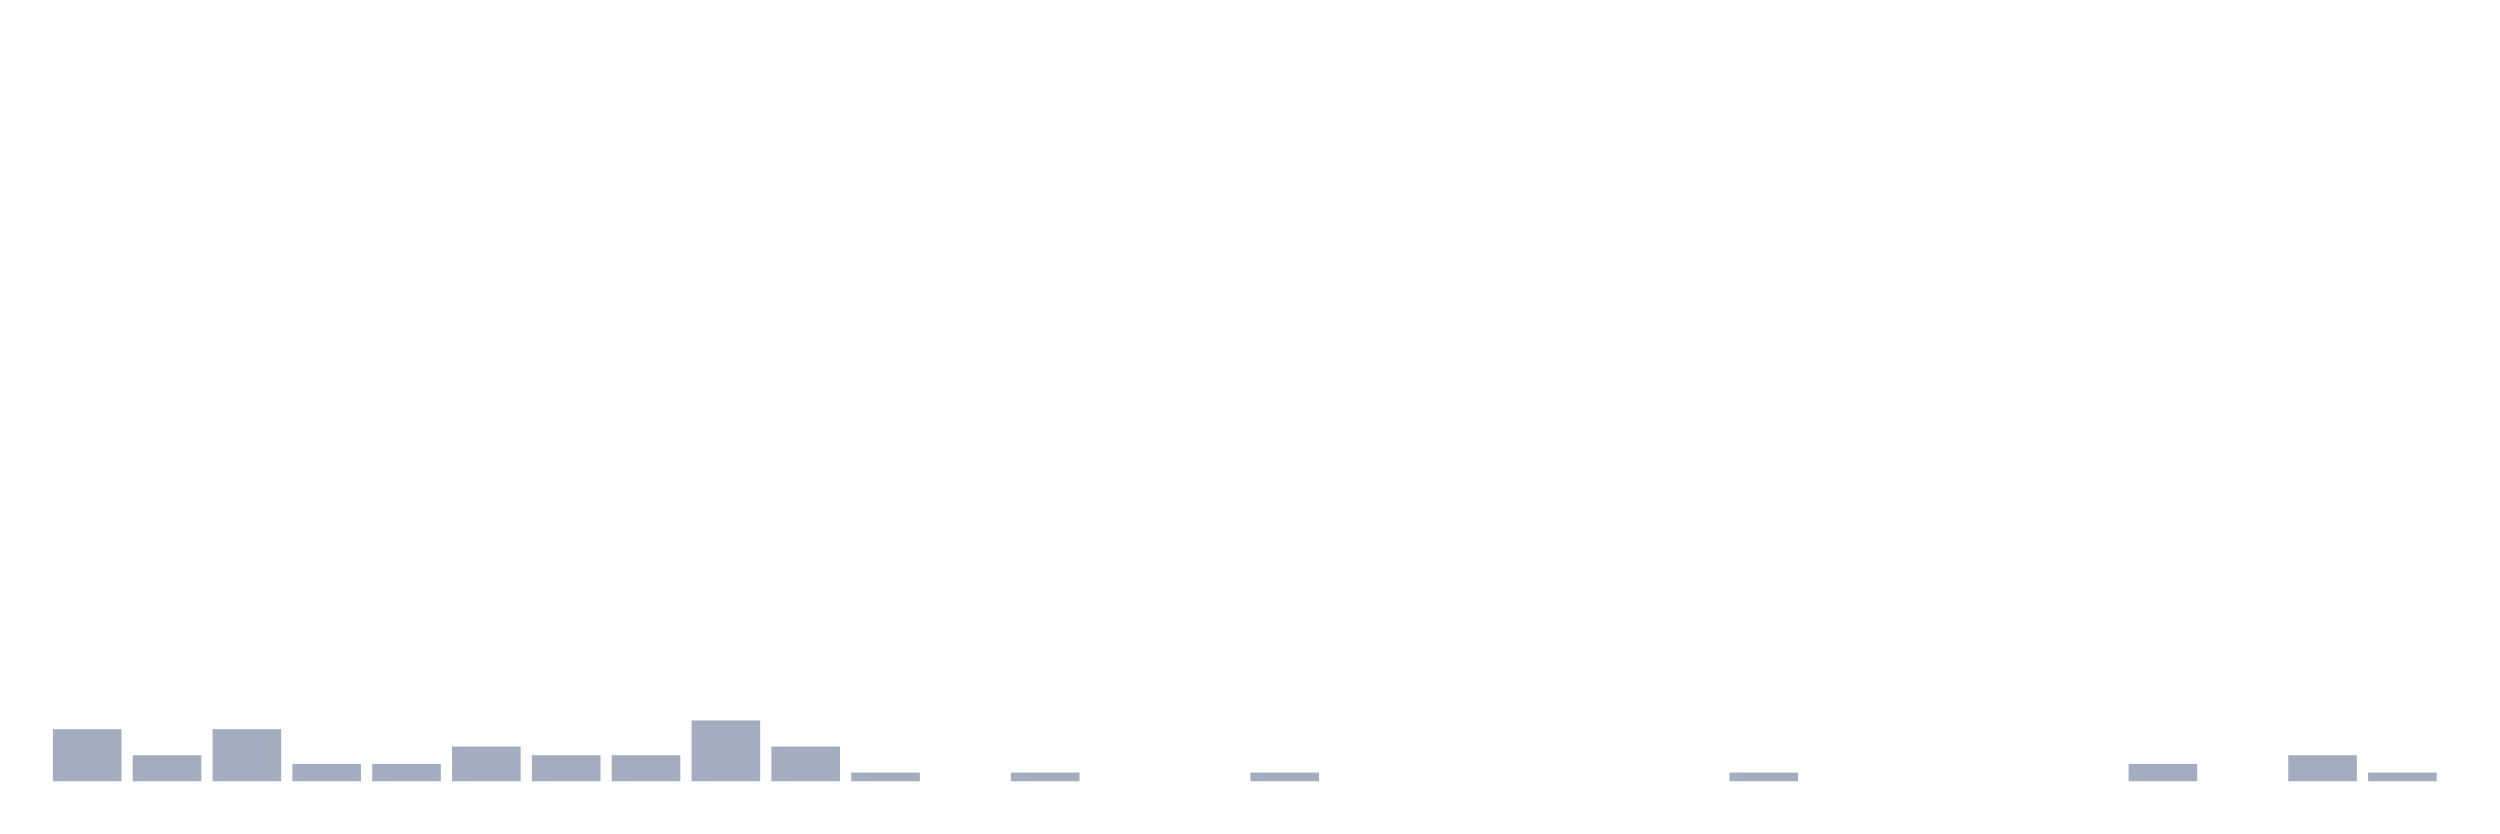
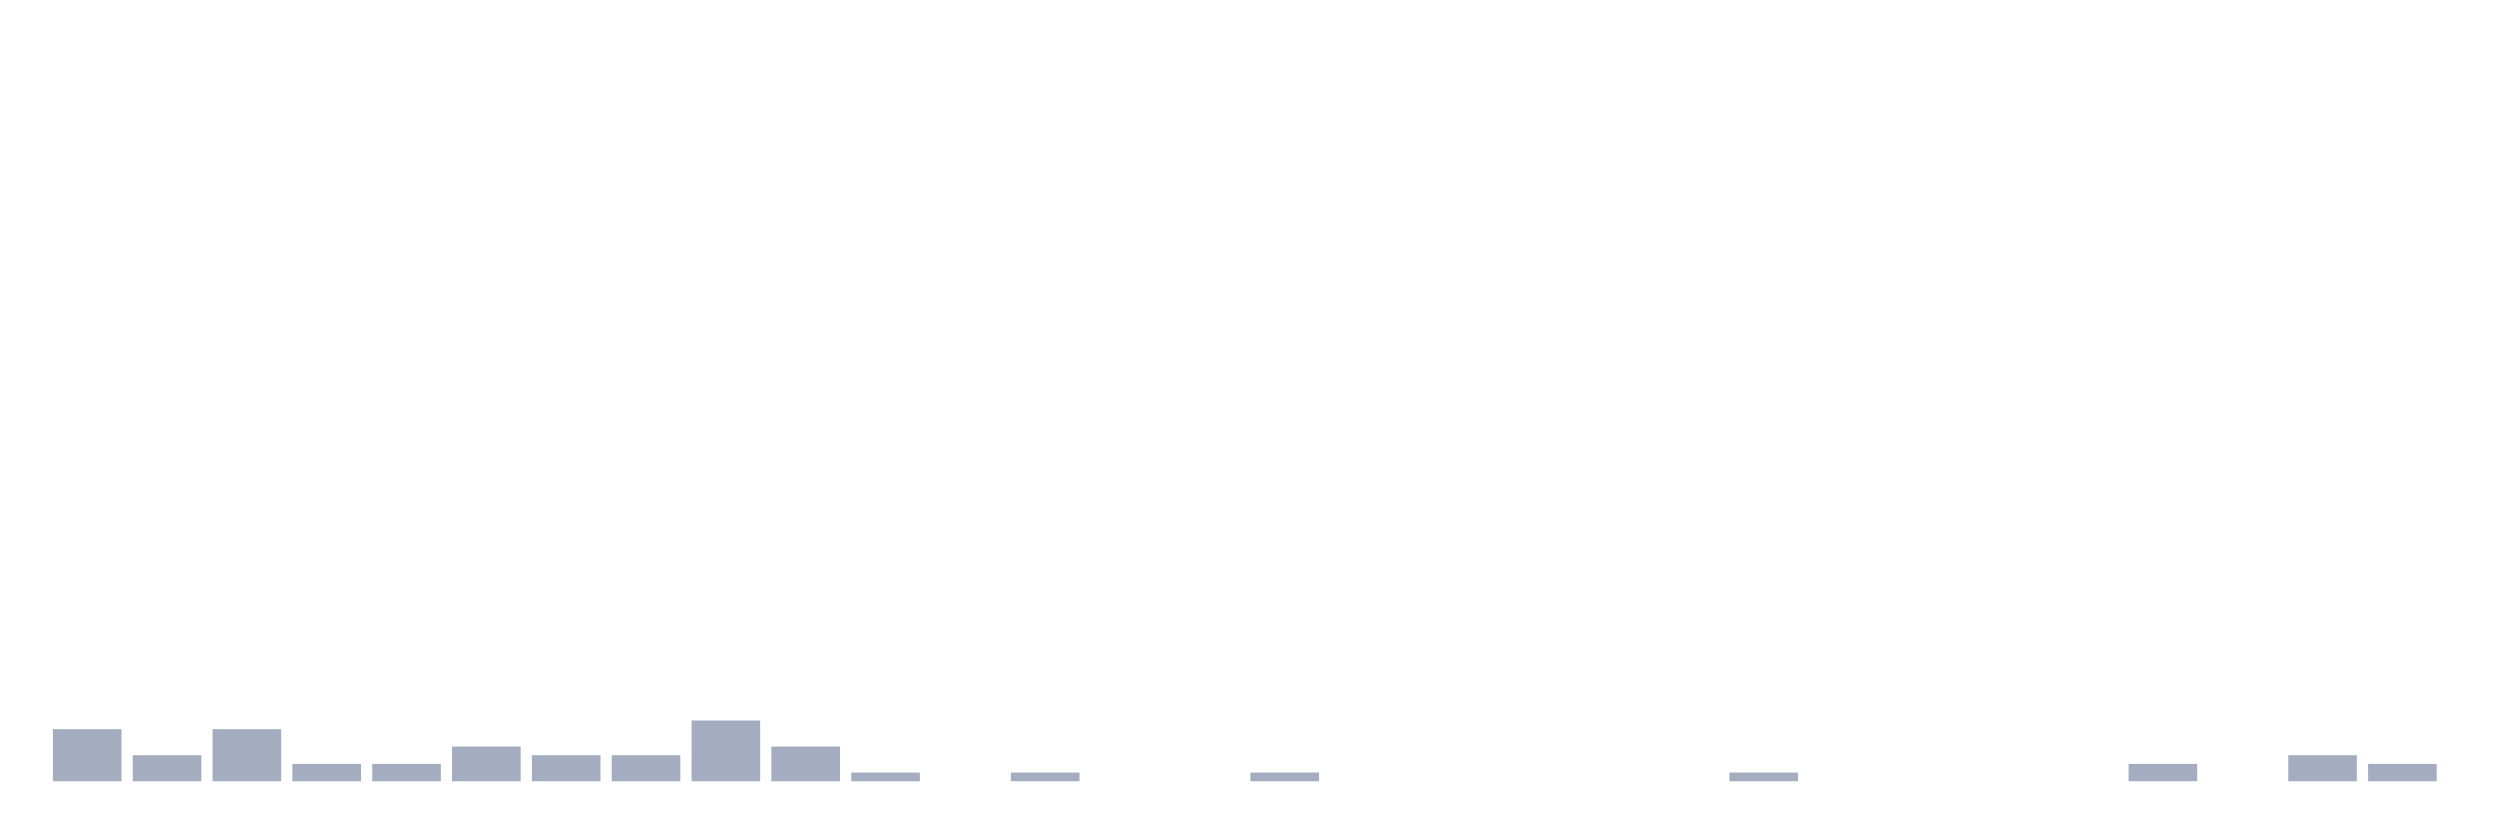
<svg xmlns="http://www.w3.org/2000/svg" viewBox="0 0 480 160">
  <g transform="translate(10,10)">
    <rect class="bar" x="0.153" width="13.175" y="130" height="10" fill="rgb(164,173,192)" />
    <rect class="bar" x="15.482" width="13.175" y="135" height="5" fill="rgb(164,173,192)" />
    <rect class="bar" x="30.81" width="13.175" y="130" height="10" fill="rgb(164,173,192)" />
    <rect class="bar" x="46.138" width="13.175" y="136.667" height="3.333" fill="rgb(164,173,192)" />
    <rect class="bar" x="61.466" width="13.175" y="136.667" height="3.333" fill="rgb(164,173,192)" />
    <rect class="bar" x="76.794" width="13.175" y="133.333" height="6.667" fill="rgb(164,173,192)" />
    <rect class="bar" x="92.123" width="13.175" y="135" height="5" fill="rgb(164,173,192)" />
    <rect class="bar" x="107.451" width="13.175" y="135" height="5" fill="rgb(164,173,192)" />
    <rect class="bar" x="122.779" width="13.175" y="128.333" height="11.667" fill="rgb(164,173,192)" />
    <rect class="bar" x="138.107" width="13.175" y="133.333" height="6.667" fill="rgb(164,173,192)" />
    <rect class="bar" x="153.436" width="13.175" y="138.333" height="1.667" fill="rgb(164,173,192)" />
    <rect class="bar" x="168.764" width="13.175" y="140" height="0" fill="rgb(164,173,192)" />
    <rect class="bar" x="184.092" width="13.175" y="138.333" height="1.667" fill="rgb(164,173,192)" />
    <rect class="bar" x="199.42" width="13.175" y="140" height="0" fill="rgb(164,173,192)" />
    <rect class="bar" x="214.748" width="13.175" y="140" height="0" fill="rgb(164,173,192)" />
    <rect class="bar" x="230.077" width="13.175" y="138.333" height="1.667" fill="rgb(164,173,192)" />
    <rect class="bar" x="245.405" width="13.175" y="140" height="0" fill="rgb(164,173,192)" />
    <rect class="bar" x="260.733" width="13.175" y="140" height="0" fill="rgb(164,173,192)" />
    <rect class="bar" x="276.061" width="13.175" y="140" height="0" fill="rgb(164,173,192)" />
    <rect class="bar" x="291.39" width="13.175" y="140" height="0" fill="rgb(164,173,192)" />
    <rect class="bar" x="306.718" width="13.175" y="140" height="0" fill="rgb(164,173,192)" />
    <rect class="bar" x="322.046" width="13.175" y="138.333" height="1.667" fill="rgb(164,173,192)" />
    <rect class="bar" x="337.374" width="13.175" y="140" height="0" fill="rgb(164,173,192)" />
    <rect class="bar" x="352.702" width="13.175" y="140" height="0" fill="rgb(164,173,192)" />
    <rect class="bar" x="368.031" width="13.175" y="140" height="0" fill="rgb(164,173,192)" />
    <rect class="bar" x="383.359" width="13.175" y="140" height="0" fill="rgb(164,173,192)" />
    <rect class="bar" x="398.687" width="13.175" y="136.667" height="3.333" fill="rgb(164,173,192)" />
    <rect class="bar" x="414.015" width="13.175" y="140" height="0" fill="rgb(164,173,192)" />
    <rect class="bar" x="429.344" width="13.175" y="135" height="5" fill="rgb(164,173,192)" />
-     <rect class="bar" x="444.672" width="13.175" y="138.333" height="1.667" fill="rgb(164,173,192)" />
+     <rect class="bar" x="444.672" width="13.175" y="136.667" height="3.333" fill="rgb(164,173,192)" />
  </g>
</svg>
